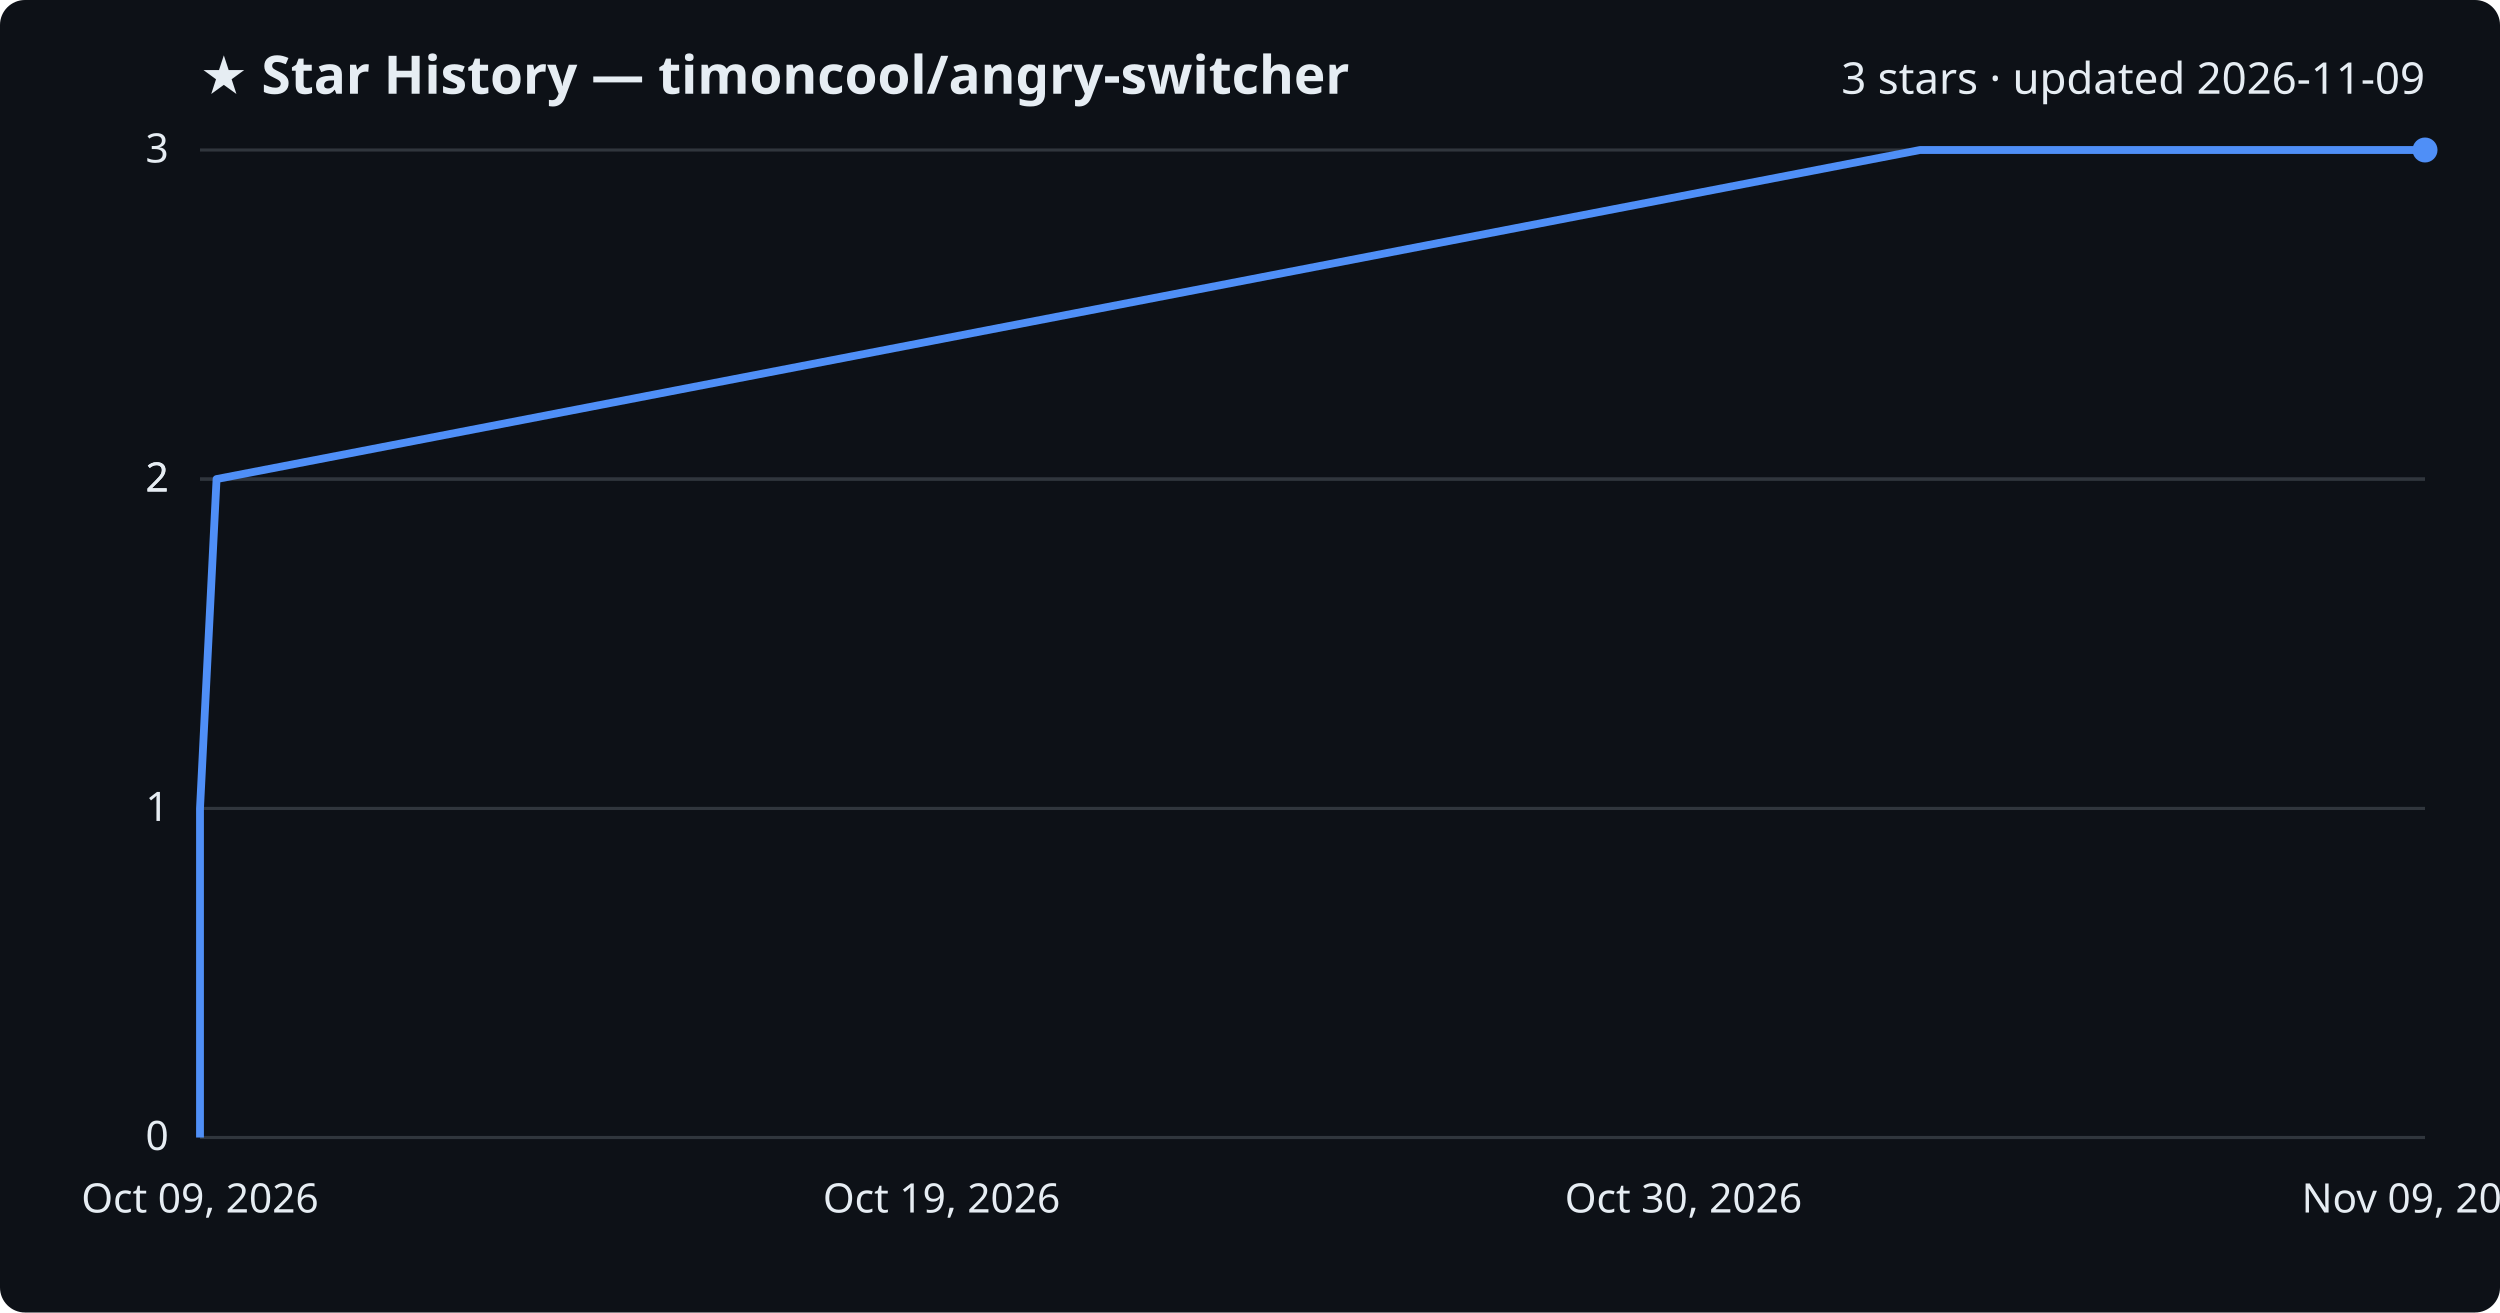
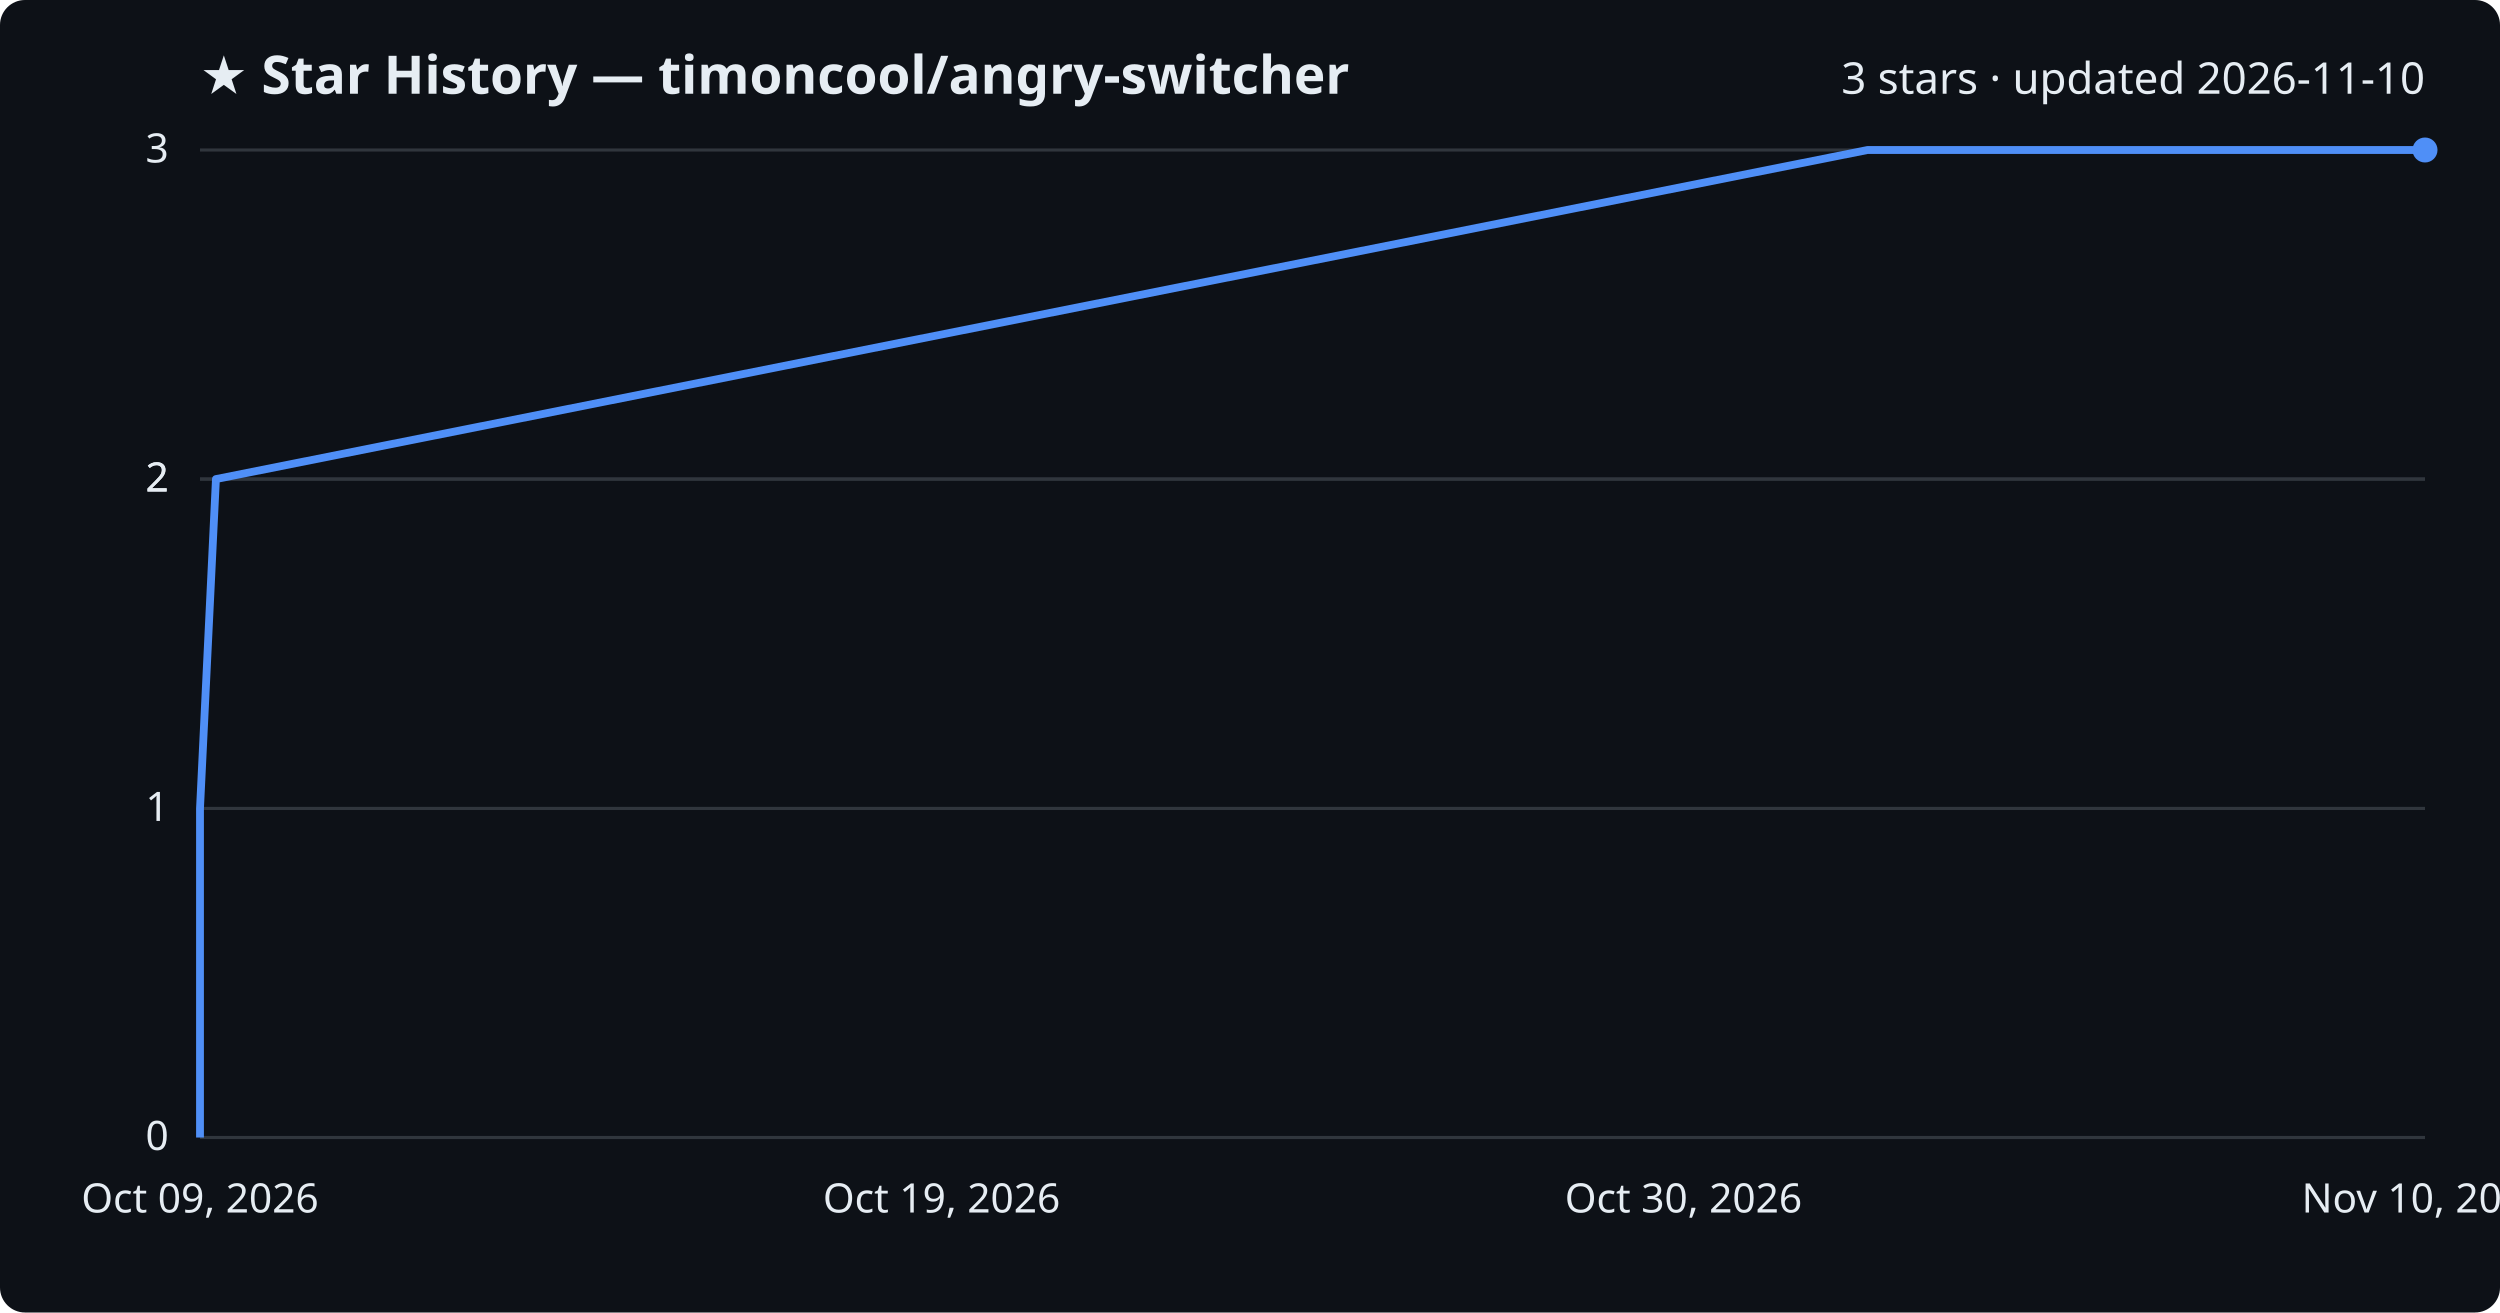
<svg xmlns="http://www.w3.org/2000/svg" viewBox="0 0 800 420" font-family="Segoe UI, sans-serif">
  <rect width="800" height="420" fill="#0d1117" rx="8" />
  <text x="64" y="30" fill="#e6edf3" font-size="17" font-weight="700">★ Star History — timoncool/angry-switcher</text>
-   <text x="776" y="30" fill="#e6edf3" font-size="14" text-anchor="end">3 stars · updated 2026-11-09</text>
+   <text x="776" y="30" fill="#e6edf3" font-size="14" text-anchor="end">3 stars · updated 2026-11-10</text>
  <line x1="64" y1="364.0" x2="776" y2="364.0" stroke="#30363d" stroke-width="1" />
  <text x="54" y="368.0" fill="#e6edf3" font-size="13" text-anchor="end">0</text>
  <line x1="64" y1="258.7" x2="776" y2="258.7" stroke="#30363d" stroke-width="1" />
  <text x="54" y="262.7" fill="#e6edf3" font-size="13" text-anchor="end">1</text>
  <line x1="64" y1="153.3" x2="776" y2="153.3" stroke="#30363d" stroke-width="1" />
  <text x="54" y="157.3" fill="#e6edf3" font-size="13" text-anchor="end">2</text>
  <line x1="64" y1="153.3" x2="776" y2="153.3" stroke="#30363d" stroke-width="1" />
  <text x="54" y="157.3" fill="#e6edf3" font-size="13" text-anchor="end">2</text>
  <line x1="64" y1="48.0" x2="776" y2="48.0" stroke="#30363d" stroke-width="1" />
  <text x="54" y="52.0" fill="#e6edf3" font-size="13" text-anchor="end">3</text>
-   <path d="M64.0,364.0 L64.0,258.7 L69.3,153.3 L614.4,48.0 L776.0,48.0" fill="none" stroke="#4f8ff7" stroke-width="2.5" stroke-linejoin="round" />
+   <path d="M64.0,364.0 L64.0,258.7 L69.1,153.3 L597.6,48.0 L776.0,48.0" fill="none" stroke="#4f8ff7" stroke-width="2.5" stroke-linejoin="round" />
  <circle cx="776.0" cy="48.0" r="4" fill="#4f8ff7" />
  <text x="64.0" y="388" fill="#e6edf3" font-size="13" text-anchor="middle">Oct 09, 2026</text>
  <text x="301.3" y="388" fill="#e6edf3" font-size="13" text-anchor="middle">Oct 19, 2026</text>
  <text x="538.7" y="388" fill="#e6edf3" font-size="13" text-anchor="middle">Oct 30, 2026</text>
-   <text x="776.0" y="388" fill="#e6edf3" font-size="13" text-anchor="middle">Nov 09, 2026</text>
+   <text x="776.0" y="388" fill="#e6edf3" font-size="13" text-anchor="middle">Nov 10, 2026</text>
</svg>
